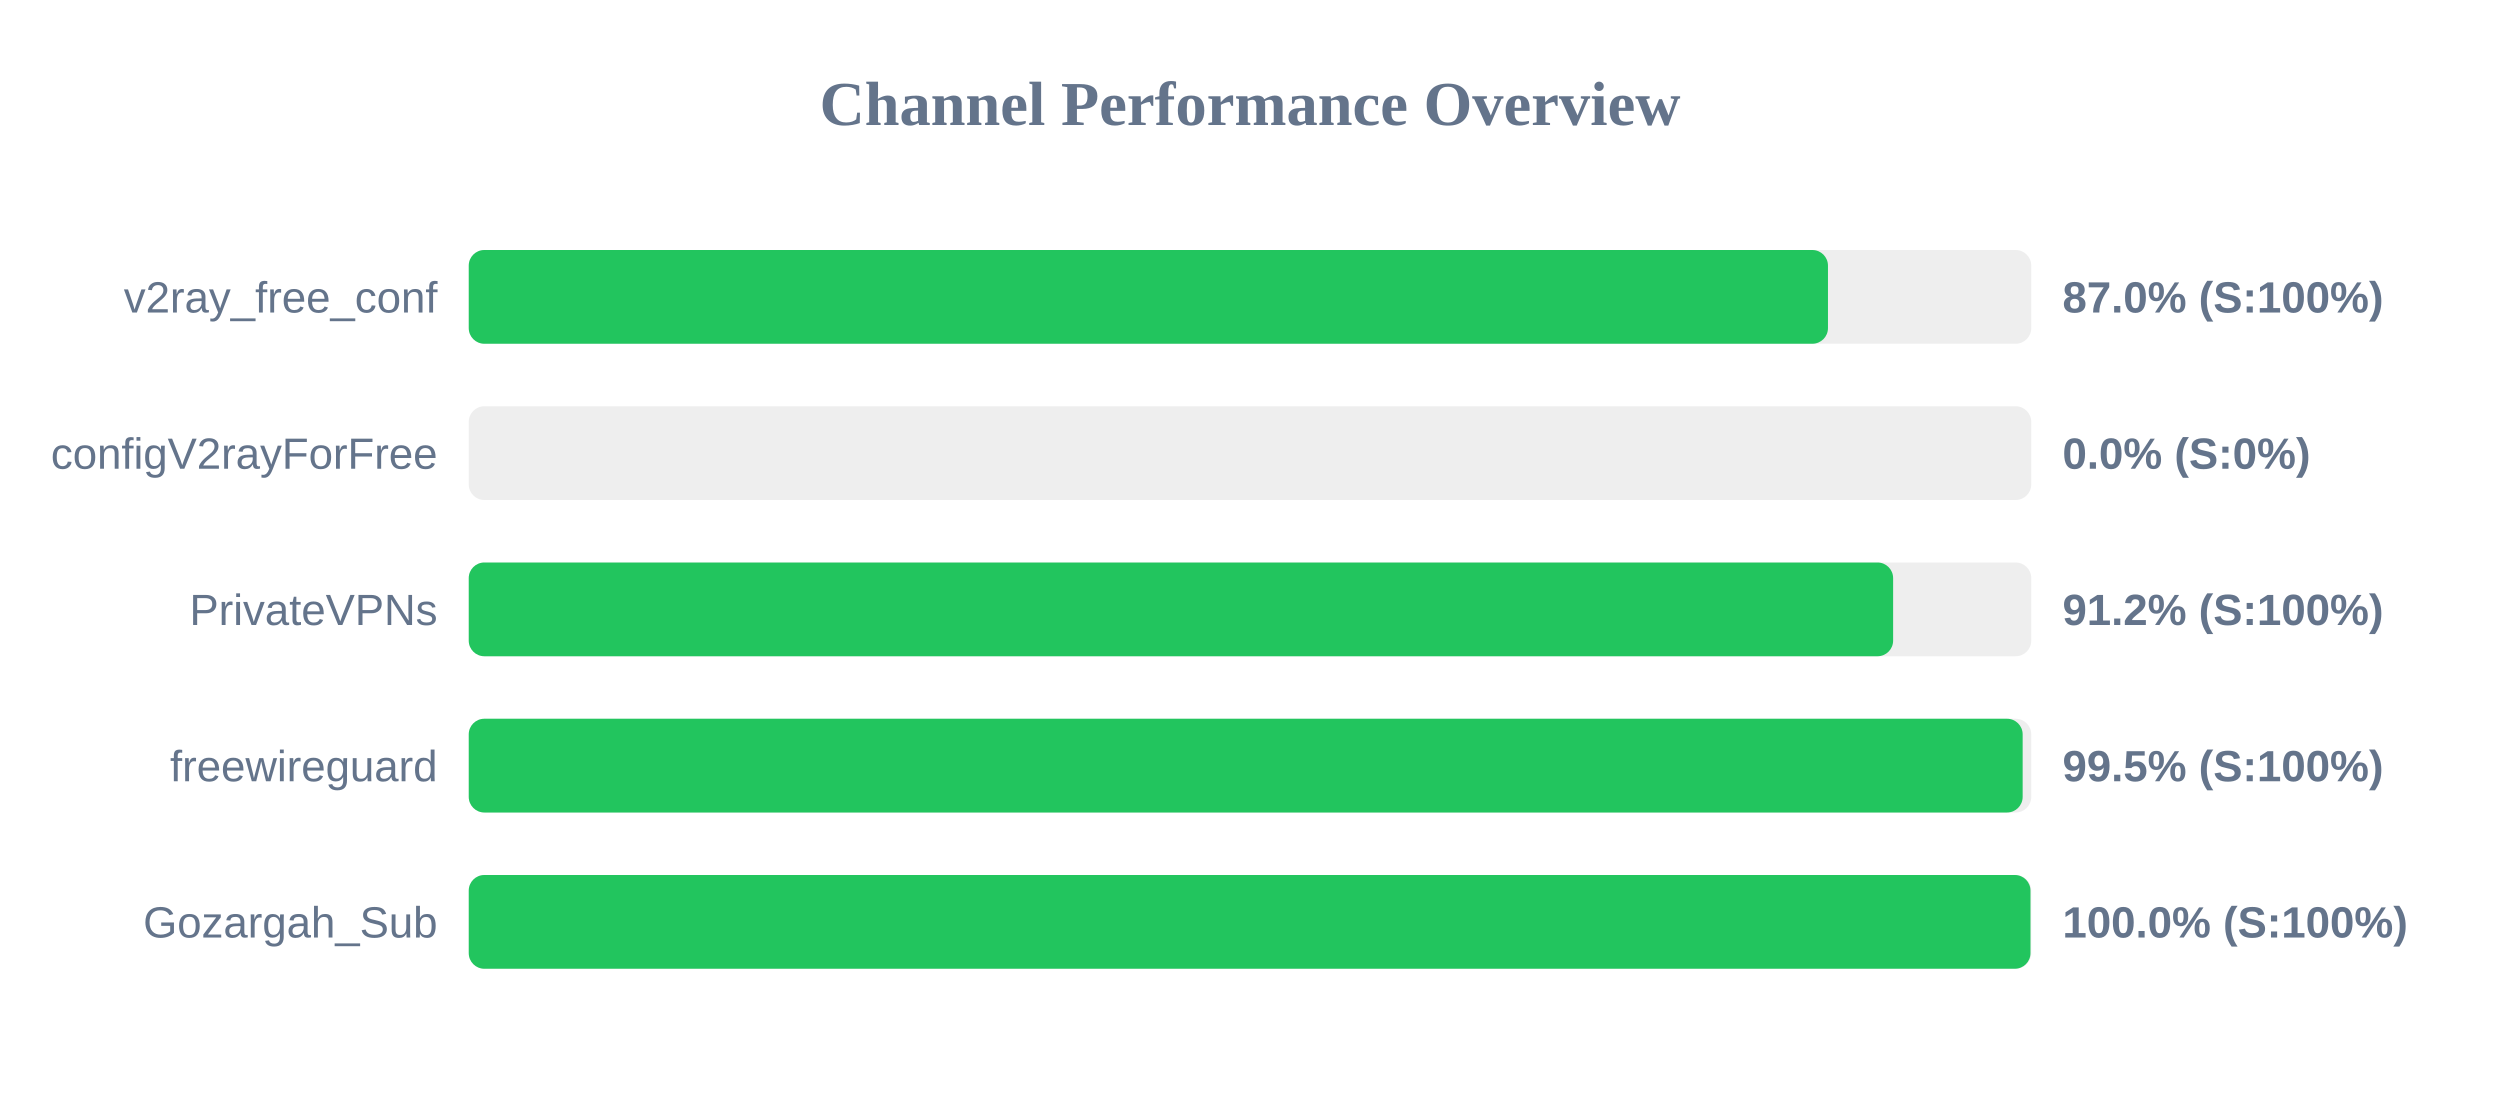
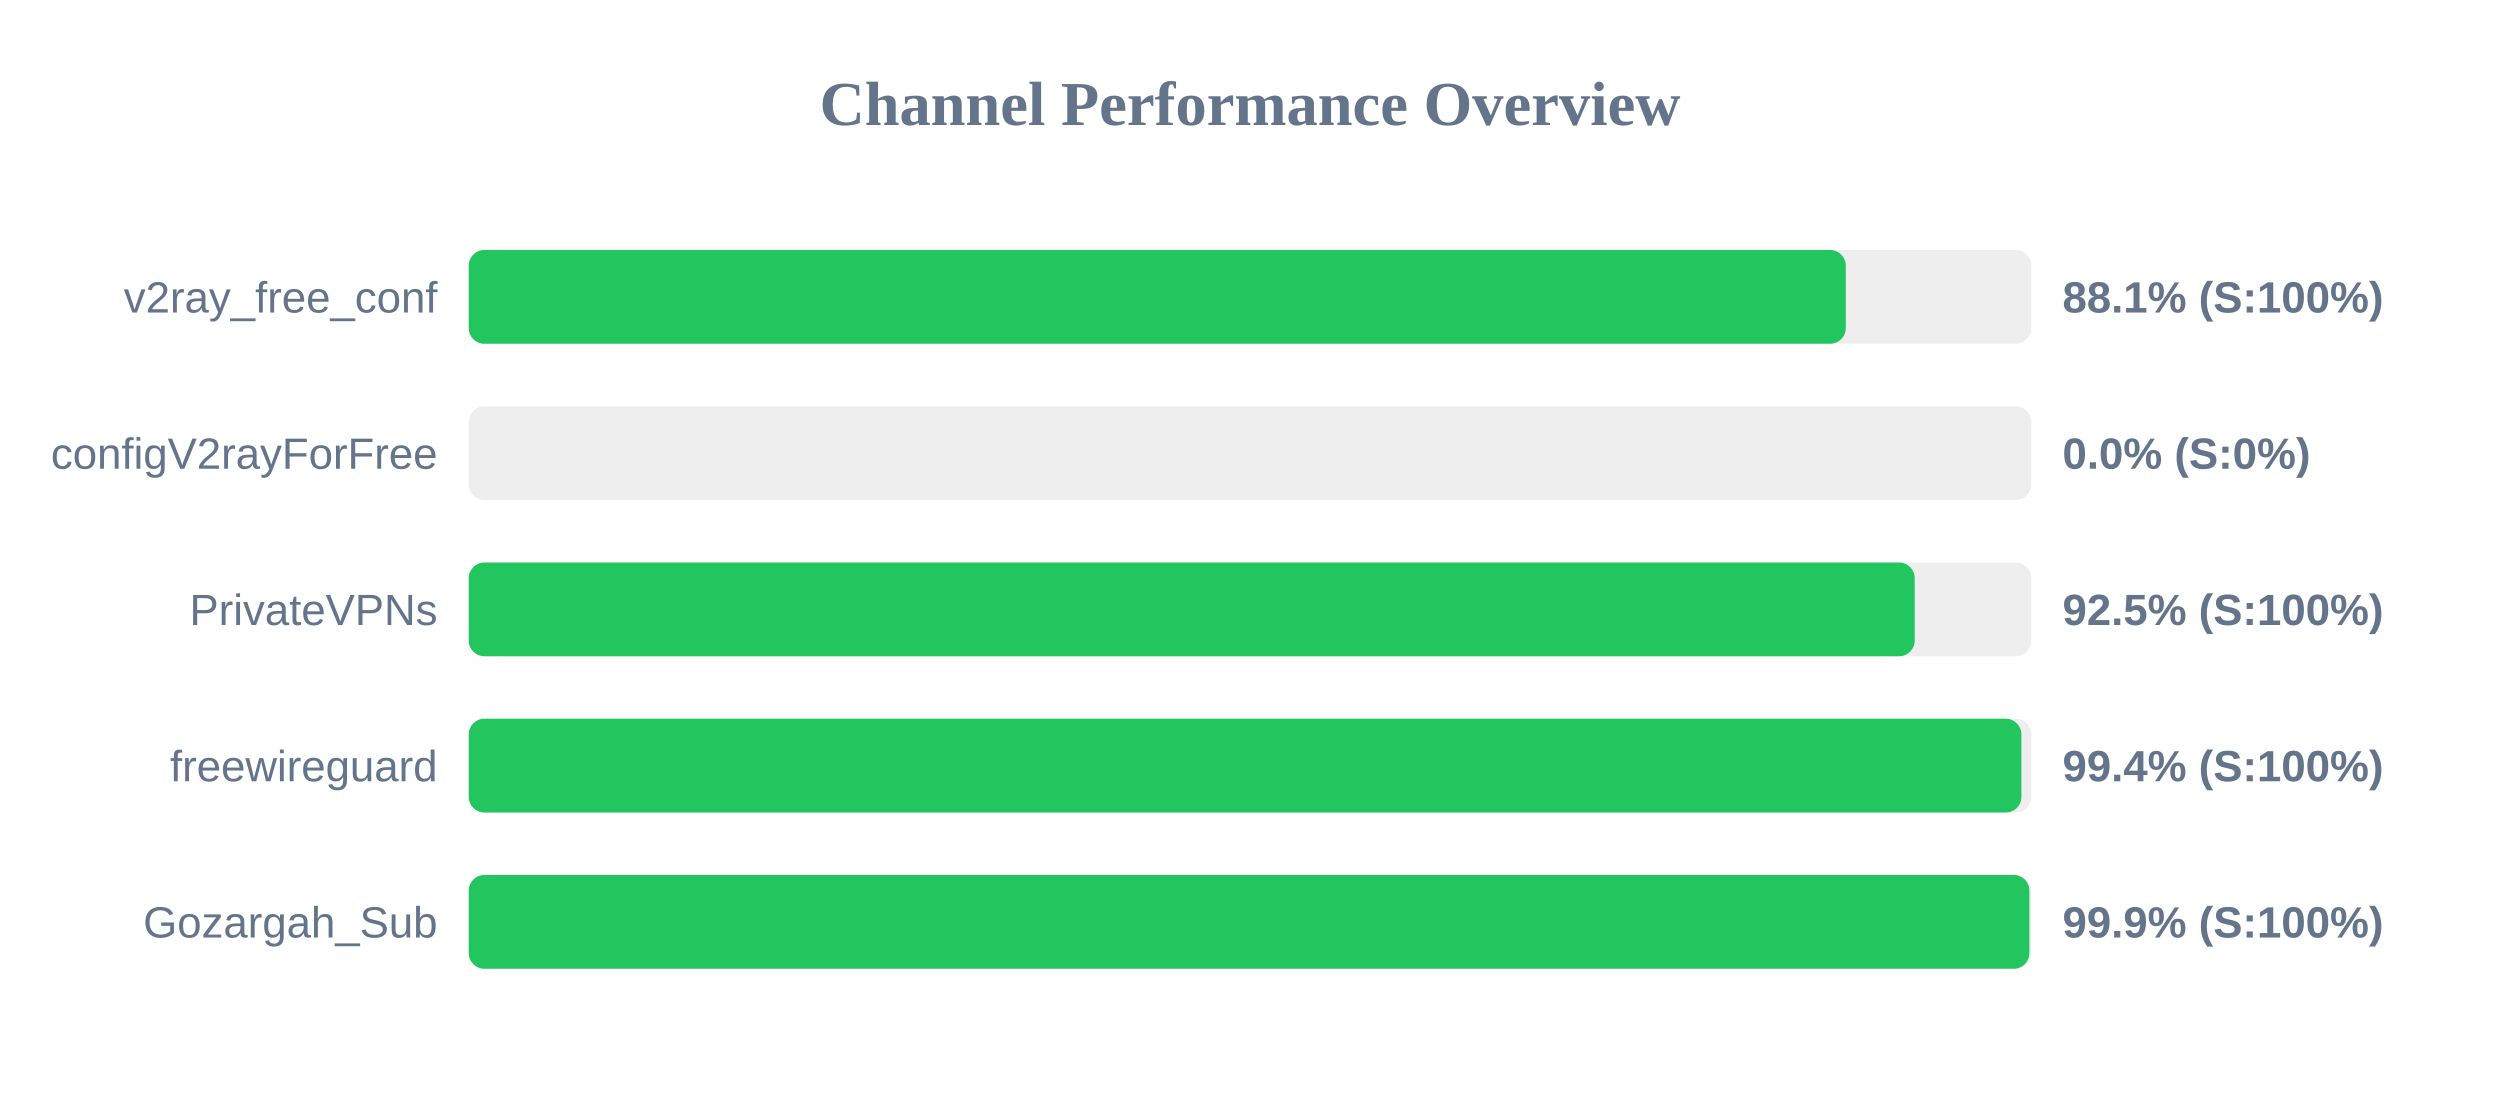
<svg xmlns="http://www.w3.org/2000/svg" width="800" height="350" version="1.1">
  <style>
        .row { font: 14px Arial; fill: #64748b; }
        .score { font: bold 14px Arial; fill: #64748b; }
    </style>
  <text x="400" y="40" text-anchor="middle" font-size="20px" font-weight="bold" fill="#64748b">Channel Performance Overview</text>
  <rect x="150" y="80" width="500" height="30" fill="#eee" rx="5" />
-   <rect x="150" y="80" width="434.95" height="30" fill="#22c55e" rx="5" />
+   <rect x="150" y="80" width="440.65" height="30" fill="#22c55e" rx="5" />
  <text x="140" y="100" text-anchor="end" class="row">v2ray_free_conf</text>
-   <text x="660" y="100" text-anchor="start" class="score">87.0% (S:100%)</text>
+   <text x="660" y="100" text-anchor="start" class="score">88.1% (S:100%)</text>
  <rect x="150" y="130" width="500" height="30" fill="#eee" rx="5" />
  <rect x="150" y="130" width="0.0" height="30" fill="#ef4444" rx="5" />
  <text x="140" y="150" text-anchor="end" class="row">configV2rayForFree</text>
  <text x="660" y="150" text-anchor="start" class="score">0.0% (S:0%)</text>
  <rect x="150" y="180" width="500" height="30" fill="#eee" rx="5" />
-   <rect x="150" y="180" width="455.8" height="30" fill="#22c55e" rx="5" />
+   <rect x="150" y="180" width="462.7" height="30" fill="#22c55e" rx="5" />
  <text x="140" y="200" text-anchor="end" class="row">PrivateVPNs</text>
-   <text x="660" y="200" text-anchor="start" class="score">91.2% (S:100%)</text>
+   <text x="660" y="200" text-anchor="start" class="score">92.5% (S:100%)</text>
  <rect x="150" y="230" width="500" height="30" fill="#eee" rx="5" />
-   <rect x="150" y="230" width="497.25" height="30" fill="#22c55e" rx="5" />
+   <rect x="150" y="230" width="496.85" height="30" fill="#22c55e" rx="5" />
  <text x="140" y="250" text-anchor="end" class="row">freewireguard</text>
-   <text x="660" y="250" text-anchor="start" class="score">99.5% (S:100%)</text>
+   <text x="660" y="250" text-anchor="start" class="score">99.4% (S:100%)</text>
  <rect x="150" y="280" width="500" height="30" fill="#eee" rx="5" />
-   <rect x="150" y="280" width="499.75" height="30" fill="#22c55e" rx="5" />
+   <rect x="150" y="280" width="499.4" height="30" fill="#22c55e" rx="5" />
  <text x="140" y="300" text-anchor="end" class="row">Gozargah_Sub</text>
-   <text x="660" y="300" text-anchor="start" class="score">100.0% (S:100%)</text>
+   <text x="660" y="300" text-anchor="start" class="score">99.9% (S:100%)</text>
</svg>
